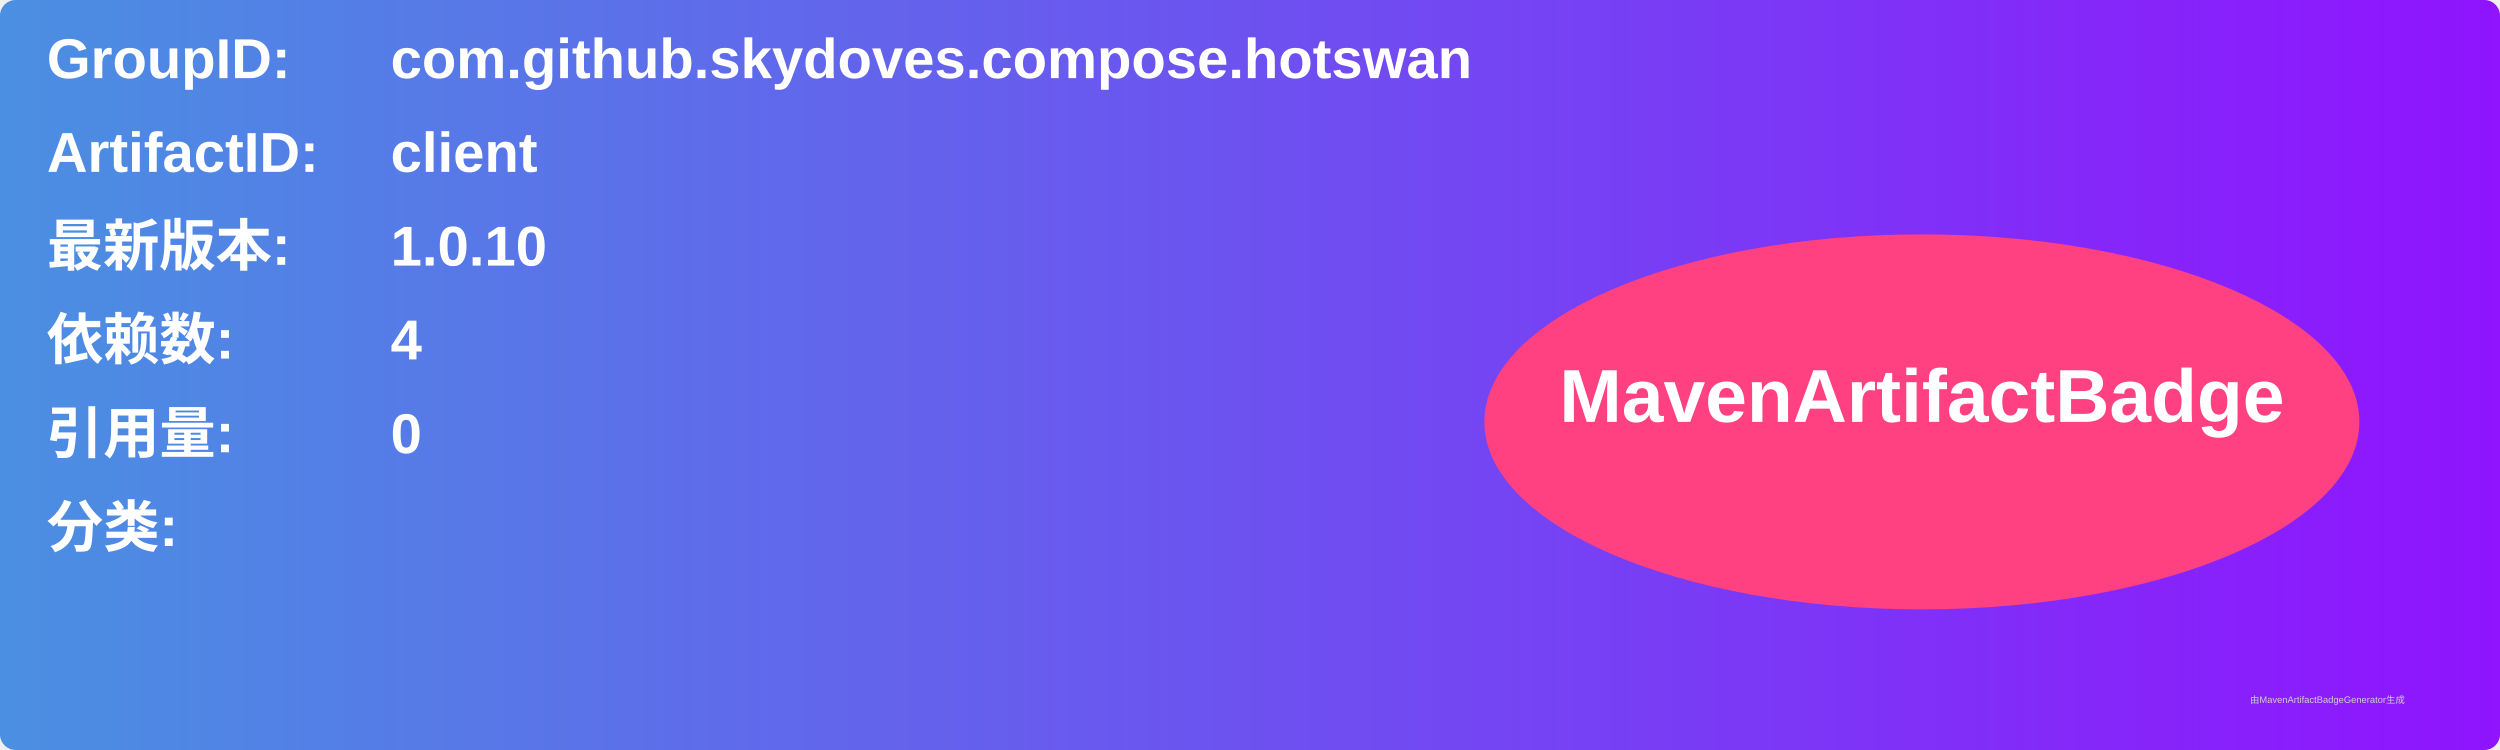
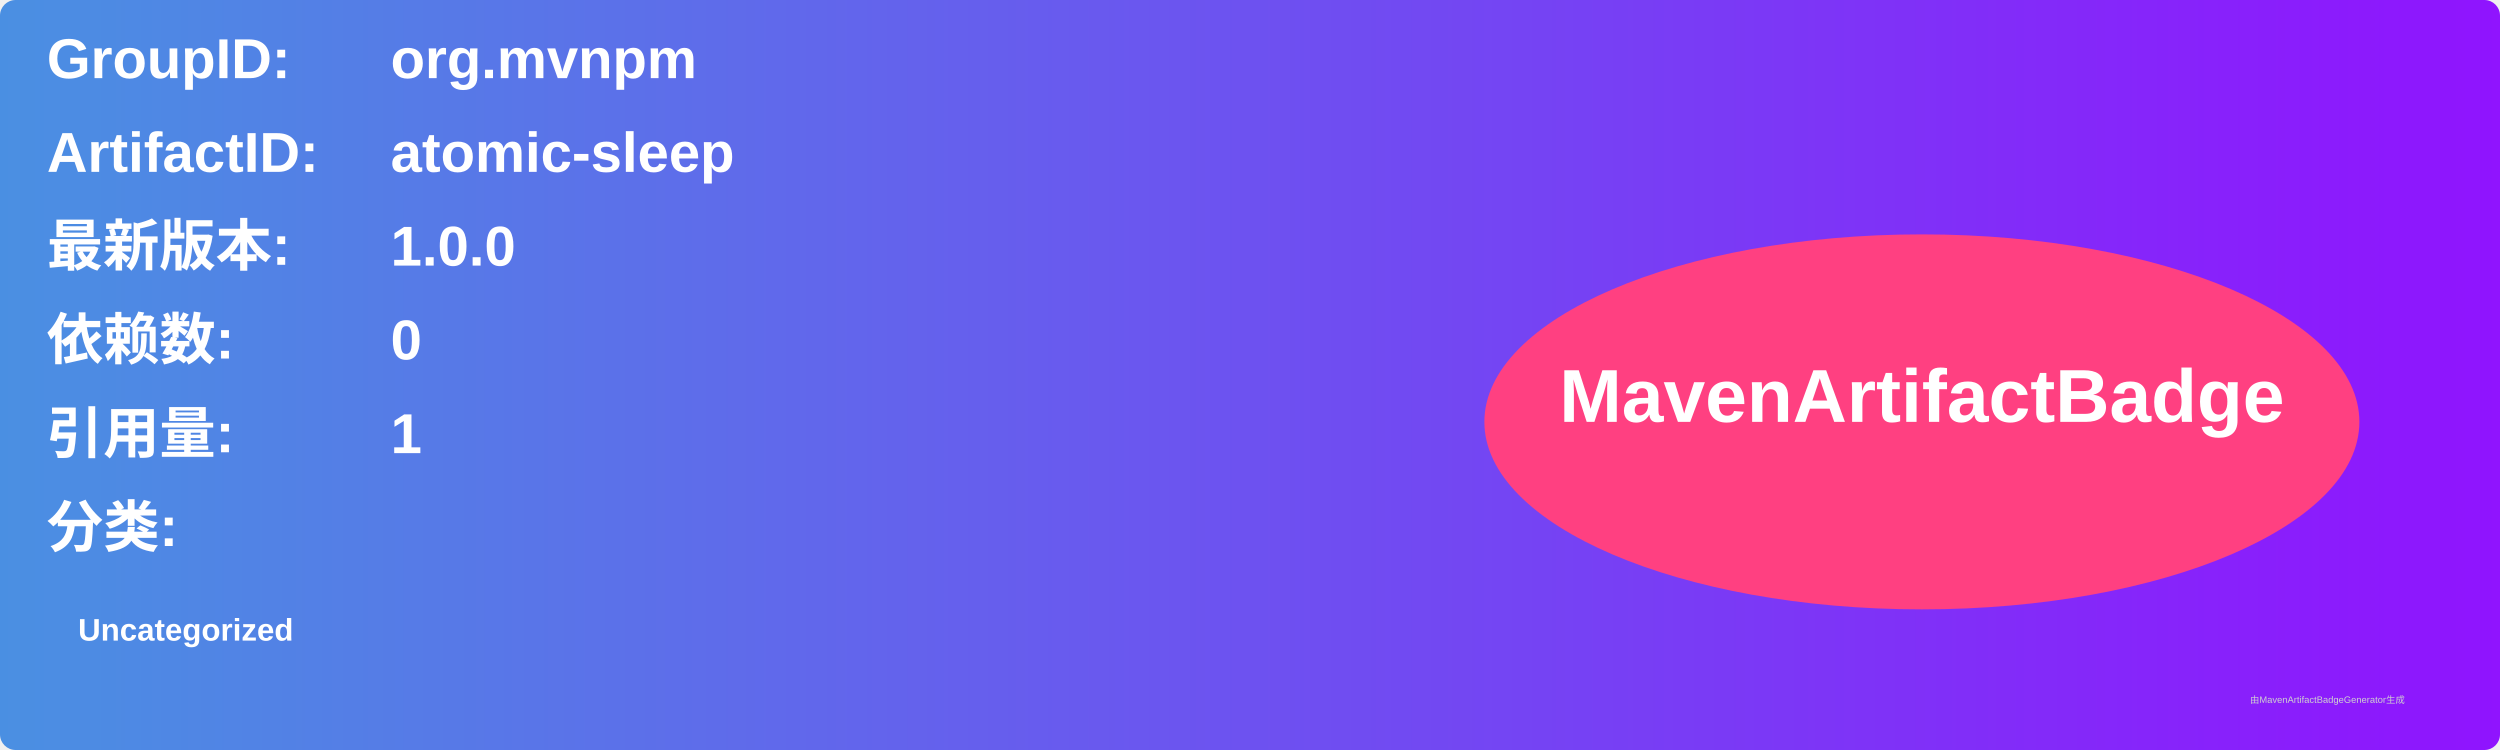
<svg xmlns="http://www.w3.org/2000/svg" width="800" height="240" viewBox="0 0 800 240">
  <linearGradient id="grad" x1="0%" y1="0%" x2="100%" y2="0%">
    <stop offset="0%" stop-color="#4a90e2" />
    <stop offset="100%" stop-color="#9013fe" />
  </linearGradient>
  <rect width="100%" height="100%" rx="5" ry="5" fill="url(#grad)" />
  <g transform="translate(15, 15)">
    <text x="0" y="10" font-family="Arial" font-size="18" fill="white" font-weight="bold" width="260">GroupID:</text>
-     <text x="110" y="10" font-family="Arial" font-size="18" fill="white" font-weight="bold" width="460">com.github.skydoves.compose.hotswan</text>
+     <text x="110" y="10" font-family="Arial" font-size="18" fill="white" font-weight="bold" width="460">org.mvnpm</text>
    <text x="0" y="40" font-family="Arial" font-size="18" fill="white" font-weight="bold" width="260">ArtifactID:</text>
-     <text x="110" y="40" font-family="Arial" font-size="18" fill="white" font-weight="bold" width="460">client</text>
+     <text x="110" y="40" font-family="Arial" font-size="18" fill="white" font-weight="bold" width="460">atomic-sleep</text>
    <text x="0" y="70" font-family="Arial" font-size="18" fill="white" font-weight="bold">最新版本:</text>
    <text x="110" y="70" font-family="Arial" font-size="18" fill="white" font-weight="bold">
-       <tspan font-weight="bold">1.0.10</tspan>
+       <tspan font-weight="bold">1.0.0</tspan>
    </text>
    <text x="0" y="100" font-family="Arial" font-size="18" fill="white" font-weight="bold">依赖数: </text>
    <text x="110" y="100" font-family="Arial" font-size="18" fill="white">
-       <tspan font-weight="bold">4</tspan>
+       <tspan font-weight="bold">0</tspan>
    </text>
    <text x="0" y="130" font-family="Arial" font-size="18" fill="white" font-weight="bold">引用量: </text>
    <text x="110" y="130" font-family="Arial" font-size="18" fill="white">
-       <tspan font-weight="bold">0</tspan>
+       <tspan font-weight="bold">1</tspan>
    </text>
    <text x="0" y="160" font-family="Arial" font-size="18" fill="white" font-weight="bold">分类:</text>
    <text x="10" y="190" font-family="Arial" font-size="10" fill="white">
-       <tspan font-weight="bold" />
+       <tspan font-weight="bold">Uncategorized</tspan>
    </text>
    <ellipse cx="600" cy="120" rx="140" ry="60" fill="#ff4081" />
    <text x="600" y="120" text-anchor="middle" font-family="Arial" font-size="24" fill="white" font-weight="bold">MavenArtifactBadge</text>
  </g>
  <text x="720" y="225" font-family="Arial" font-size="3" fill="#d0d0d0">由MavenArtifactBadgeGenerator生成</text>
</svg>
